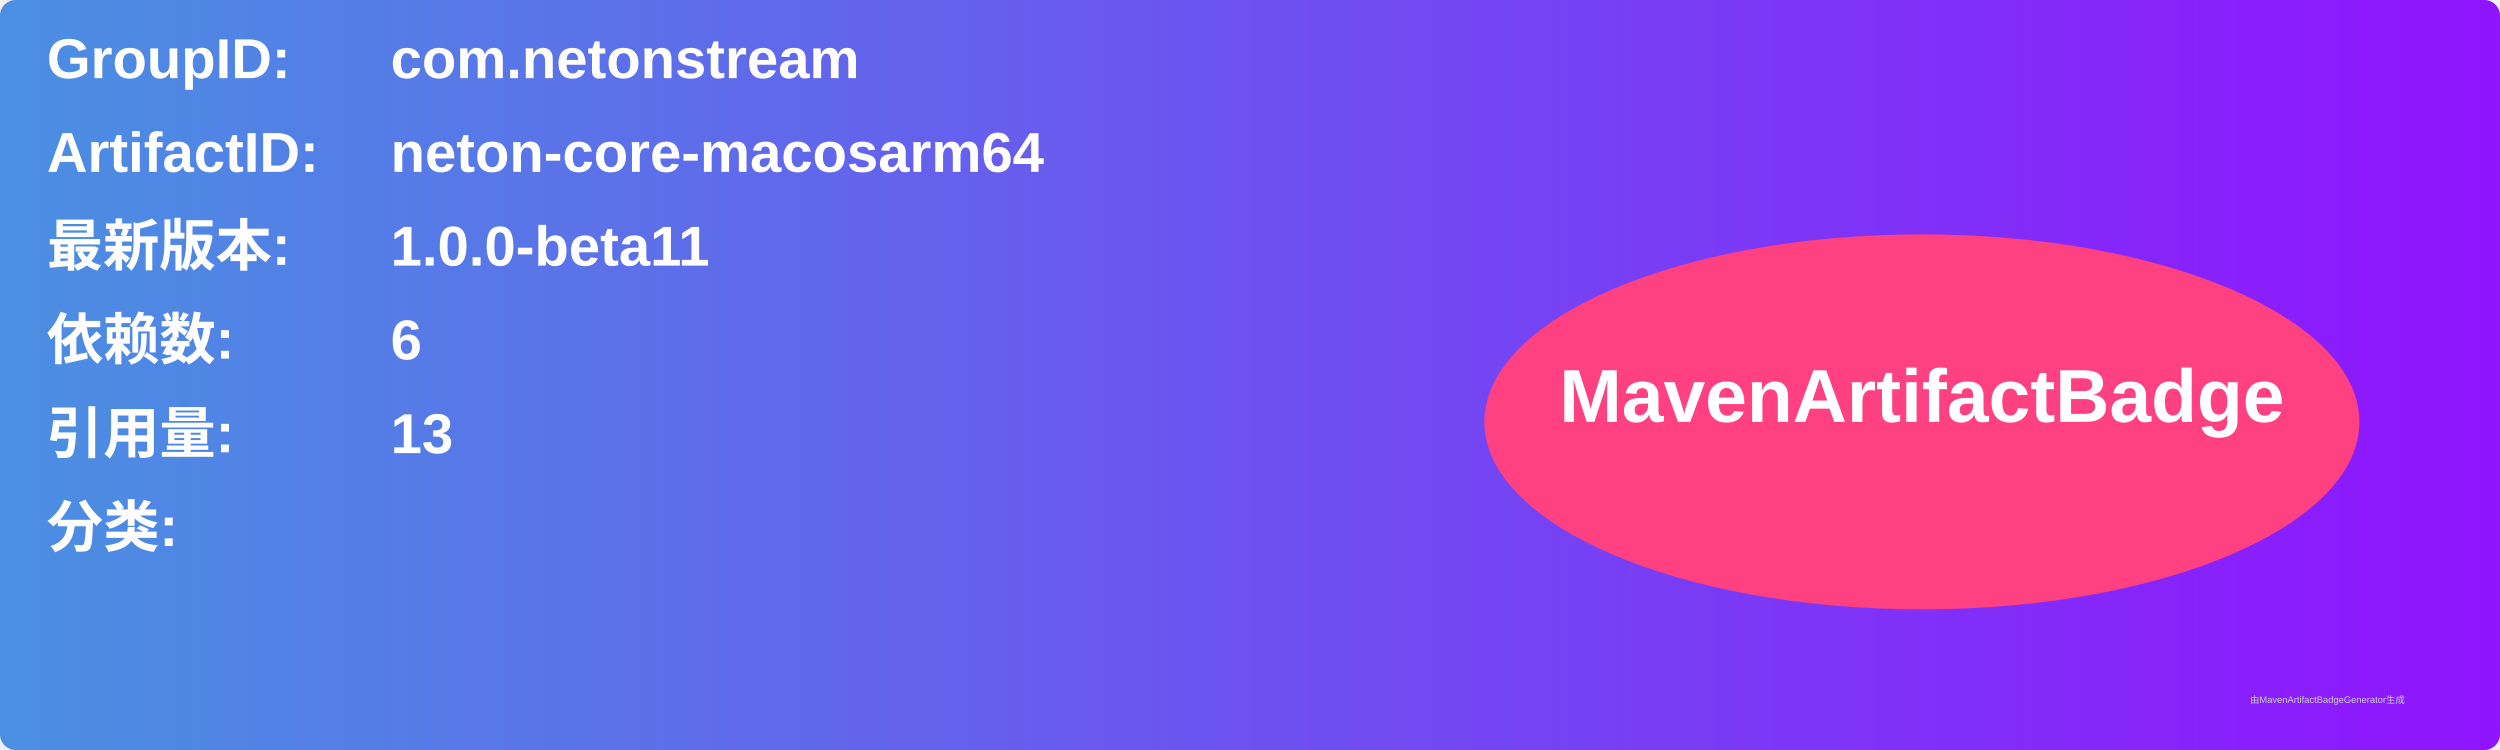
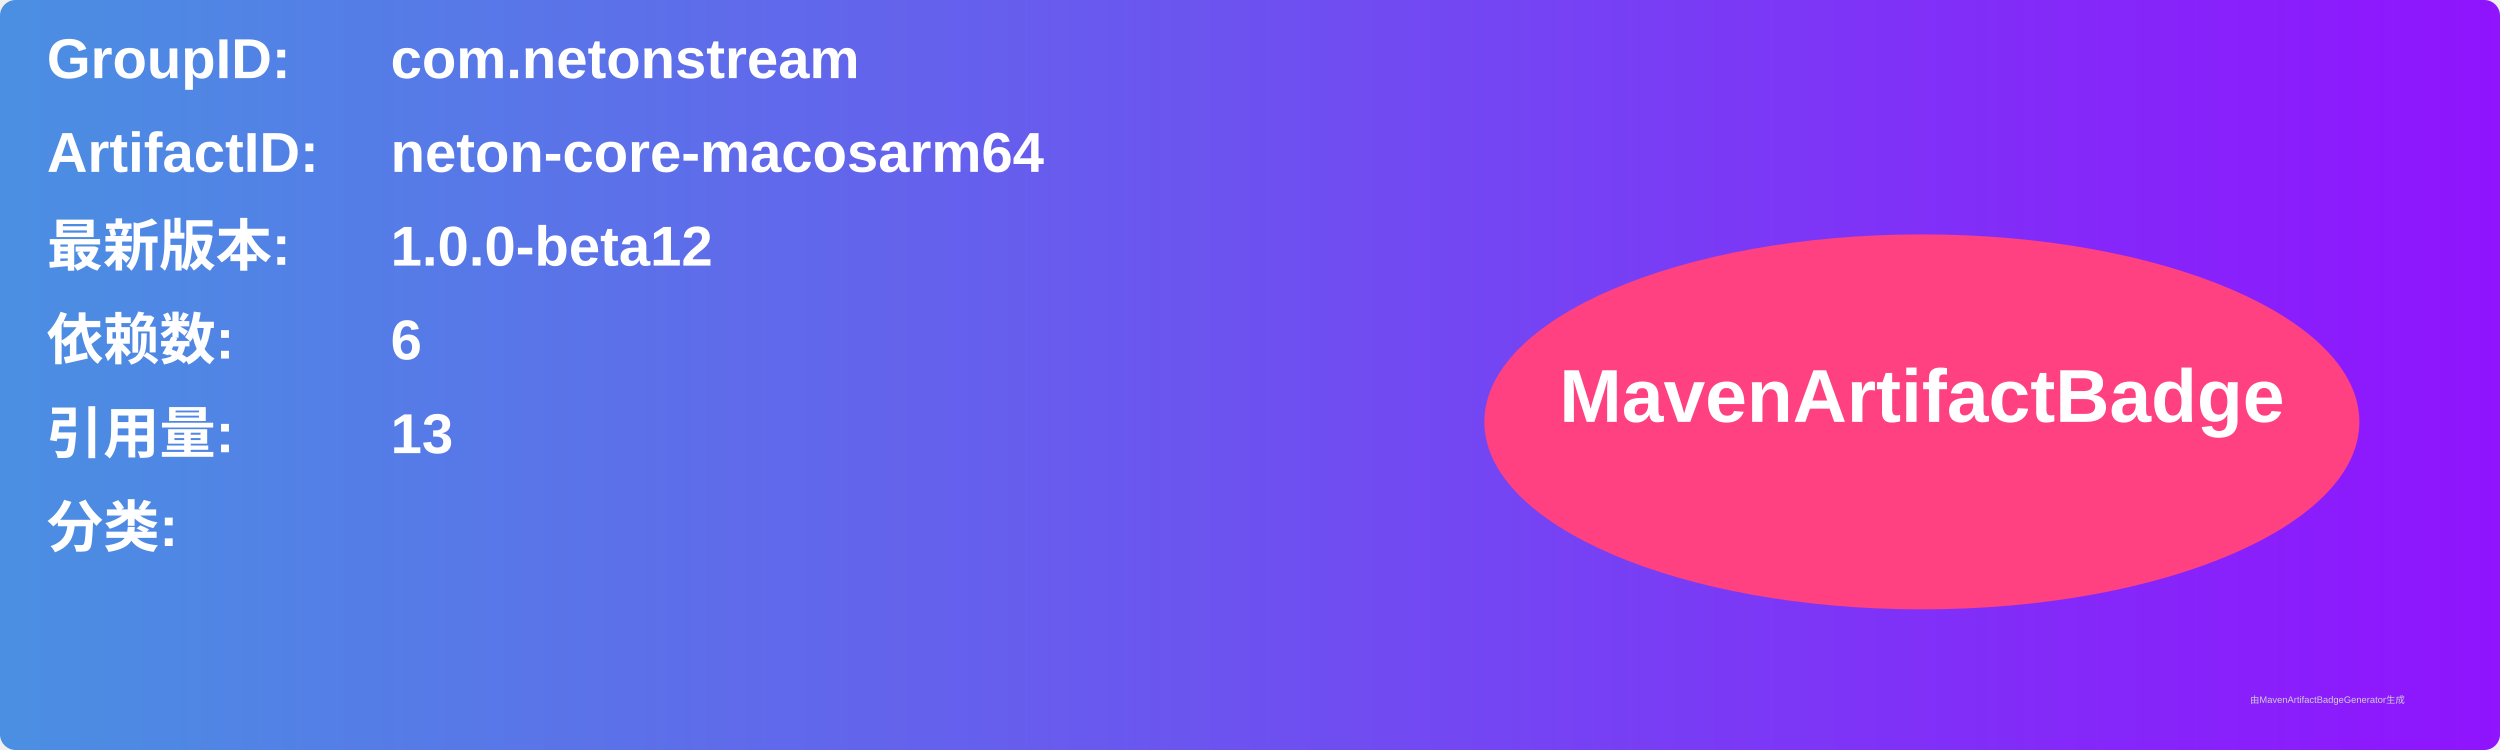
<svg xmlns="http://www.w3.org/2000/svg" width="800" height="240" viewBox="0 0 800 240">
  <linearGradient id="grad" x1="0%" y1="0%" x2="100%" y2="0%">
    <stop offset="0%" stop-color="#4a90e2" />
    <stop offset="100%" stop-color="#9013fe" />
  </linearGradient>
  <rect width="100%" height="100%" rx="5" ry="5" fill="url(#grad)" />
  <g transform="translate(15, 15)">
    <text x="0" y="10" font-family="Arial" font-size="18" fill="white" font-weight="bold" width="260">GroupID:</text>
    <text x="110" y="10" font-family="Arial" font-size="18" fill="white" font-weight="bold" width="460">com.netonstream</text>
    <text x="0" y="40" font-family="Arial" font-size="18" fill="white" font-weight="bold" width="260">ArtifactID:</text>
    <text x="110" y="40" font-family="Arial" font-size="18" fill="white" font-weight="bold" width="460">neton-core-macosarm64</text>
    <text x="0" y="70" font-family="Arial" font-size="18" fill="white" font-weight="bold">最新版本:</text>
    <text x="110" y="70" font-family="Arial" font-size="18" fill="white" font-weight="bold">
-       <tspan font-weight="bold">1.0.0-beta11</tspan>
+       <tspan font-weight="bold">1.0.0-beta12</tspan>
    </text>
    <text x="0" y="100" font-family="Arial" font-size="18" fill="white" font-weight="bold">依赖数: </text>
    <text x="110" y="100" font-family="Arial" font-size="18" fill="white">
      <tspan font-weight="bold">6</tspan>
    </text>
    <text x="0" y="130" font-family="Arial" font-size="18" fill="white" font-weight="bold">引用量: </text>
    <text x="110" y="130" font-family="Arial" font-size="18" fill="white">
      <tspan font-weight="bold">13</tspan>
    </text>
    <text x="0" y="160" font-family="Arial" font-size="18" fill="white" font-weight="bold">分类:</text>
    <text x="10" y="190" font-family="Arial" font-size="10" fill="white">
      <tspan font-weight="bold" />
    </text>
    <ellipse cx="600" cy="120" rx="140" ry="60" fill="#ff4081" />
    <text x="600" y="120" text-anchor="middle" font-family="Arial" font-size="24" fill="white" font-weight="bold">MavenArtifactBadge</text>
  </g>
  <text x="720" y="225" font-family="Arial" font-size="3" fill="#d0d0d0">由MavenArtifactBadgeGenerator生成</text>
</svg>
